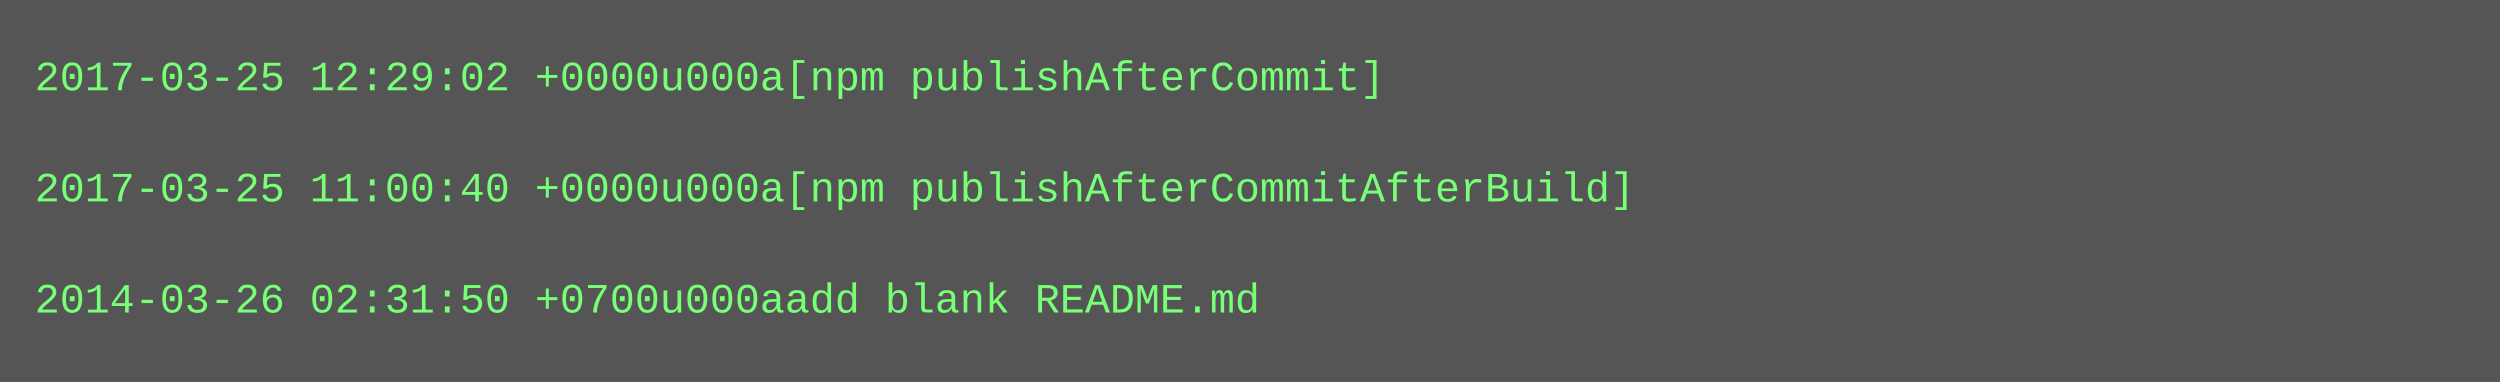
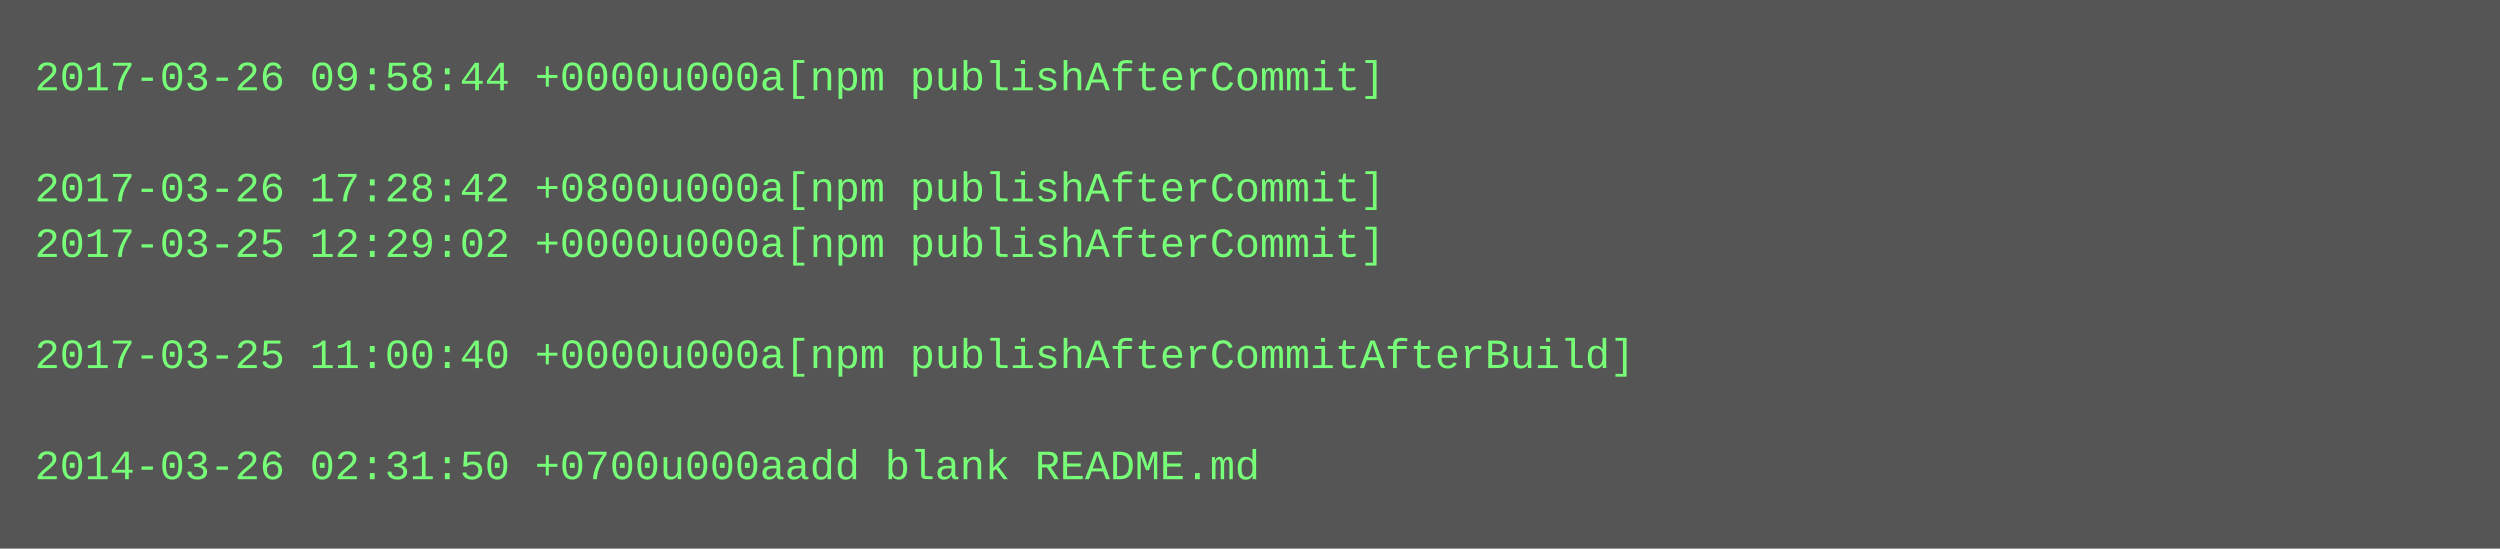
- <svg xmlns="http://www.w3.org/2000/svg" height="110" width="720">
-   <rect height="110" fill="#555" width="720" />
+ <svg xmlns="http://www.w3.org/2000/svg" height="158" width="720">
+   <rect height="158" fill="#555" width="720" />
  <text fill="#7f7" font-family="Courier New" font-size="12" xml:space="preserve">
-     <tspan x="10" y="26">2017-03-25 12:29:02 +0000u000a[npm publishAfterCommit]</tspan>
+     <tspan x="10" y="26">2017-03-26 09:58:44 +0000u000a[npm publishAfterCommit]</tspan>
    <tspan x="10" y="42" />
-     <tspan x="10" y="58">2017-03-25 11:00:40 +0000u000a[npm publishAfterCommitAfterBuild]</tspan>
-     <tspan x="10" y="74" />
-     <tspan x="10" y="90">2014-03-26 02:31:50 +0700u000aadd blank README.md</tspan>
+     <tspan x="10" y="58">2017-03-26 17:28:42 +0800u000a[npm publishAfterCommit]</tspan>
+     <tspan x="10" y="74">2017-03-25 12:29:02 +0000u000a[npm publishAfterCommit]</tspan>
+     <tspan x="10" y="90" />
+     <tspan x="10" y="106">2017-03-25 11:00:40 +0000u000a[npm publishAfterCommitAfterBuild]</tspan>
+     <tspan x="10" y="122" />
+     <tspan x="10" y="138">2014-03-26 02:31:50 +0700u000aadd blank README.md</tspan>
  </text>
</svg>
